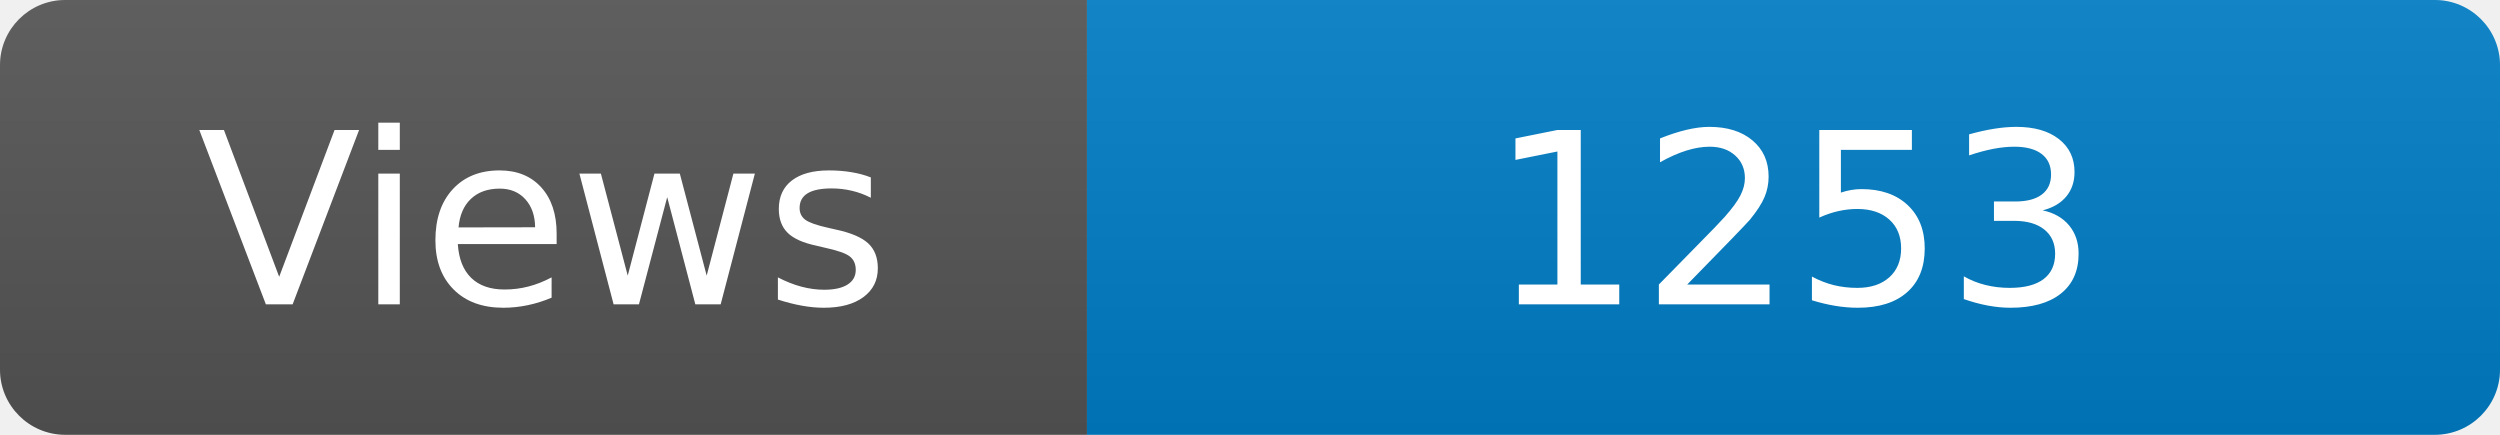
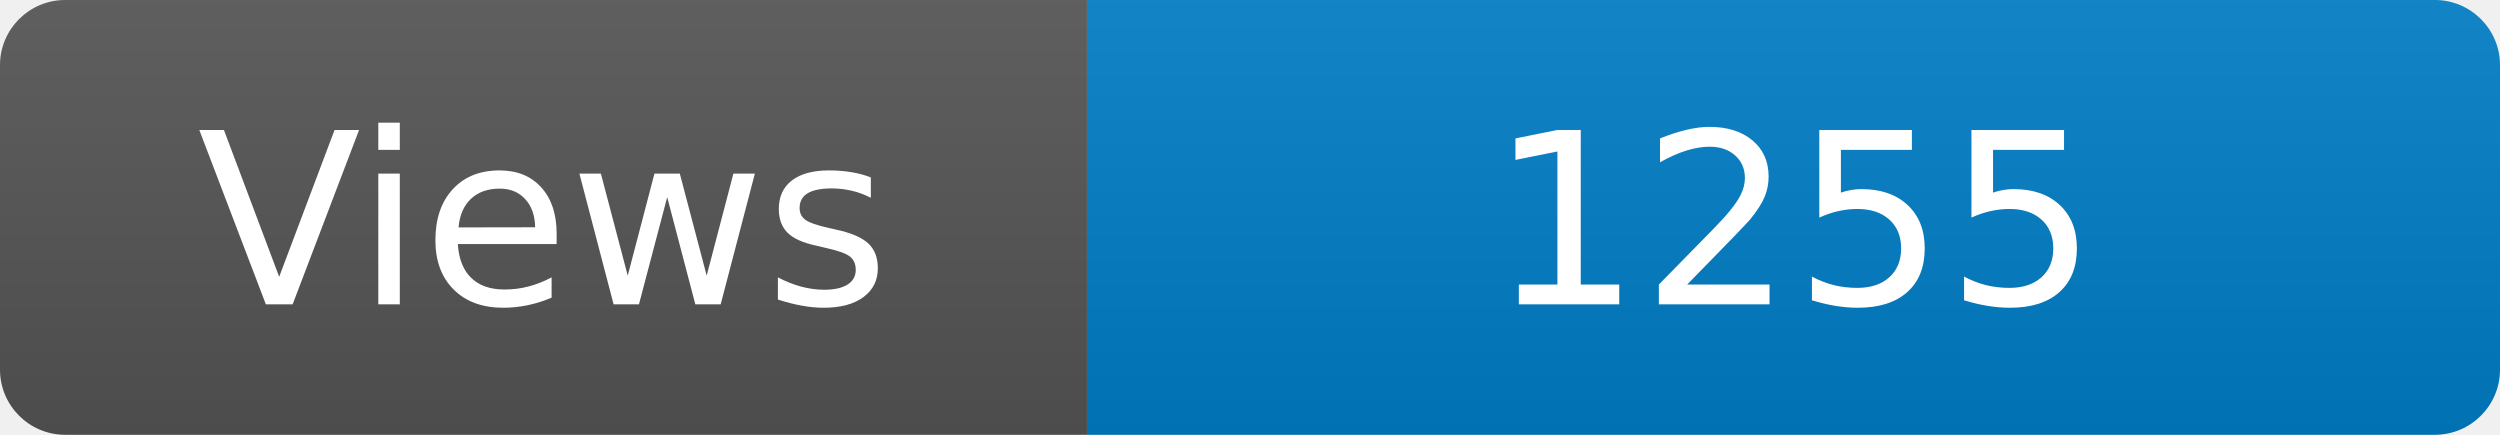
<svg xmlns="http://www.w3.org/2000/svg" width="115" height="20" role="img" aria-label="Maintained?: yes">
  <linearGradient id="s" x2="0" y2="100%">
    <stop offset="0" stop-color="#bbb" stop-opacity=".1" />
    <stop offset="1" stop-opacity=".1" />
  </linearGradient>
  <clipPath id="r">
    <rect width="115" height="20" rx="3" fill="#fff" />
  </clipPath>
  <g clip-path="url(#r)">
    <rect width="50" height="20" fill="#555" />
    <rect x="50" width="160" height="20" fill="#007ec6" />
    <rect width="115" height="20" fill="url(#s)" />
  </g>
  <g fill="#fff" text-anchor="middle" font-family="Verdana,Geneva,DejaVu Sans,sans-serif" font-size="110">
    <text x="250" y="140" transform="scale(.1)" fill="#fff">Views</text>
-     <text x="825" y="140" transform="scale(.1)" fill="#fff">1253</text>
+     <text x="825" y="140" transform="scale(.1)" fill="#fff">1255</text>
  </g>
</svg>
